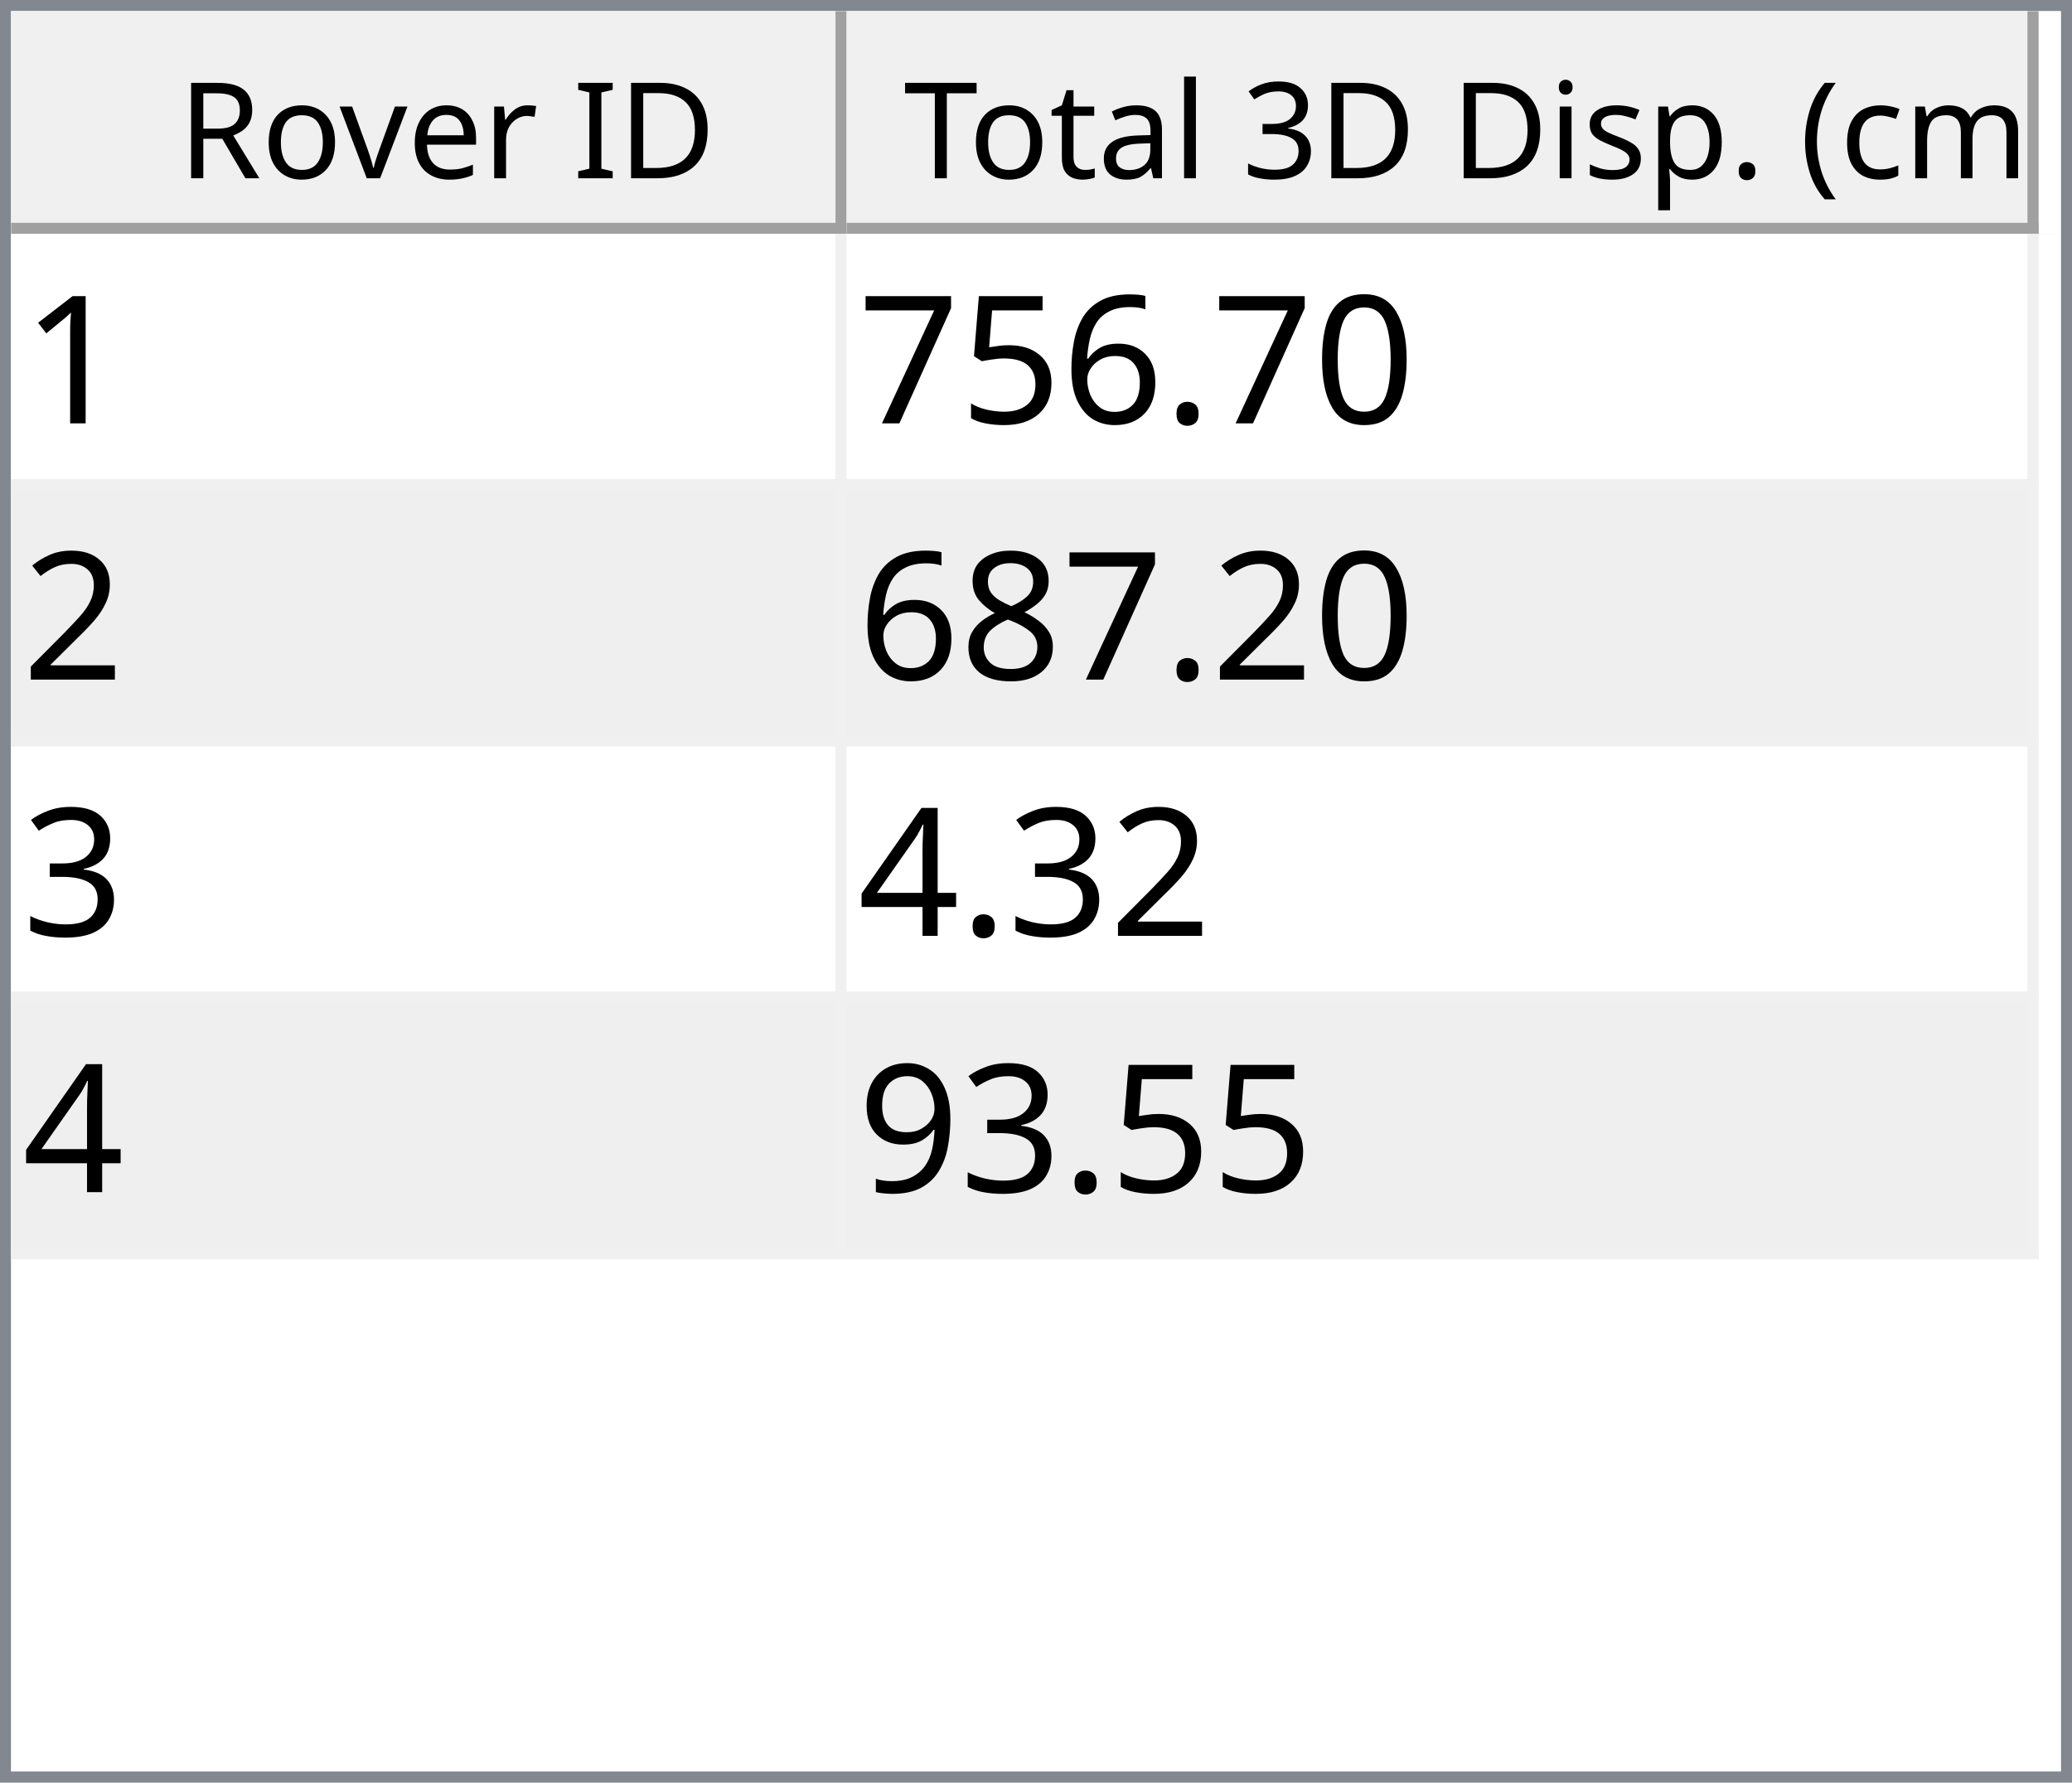
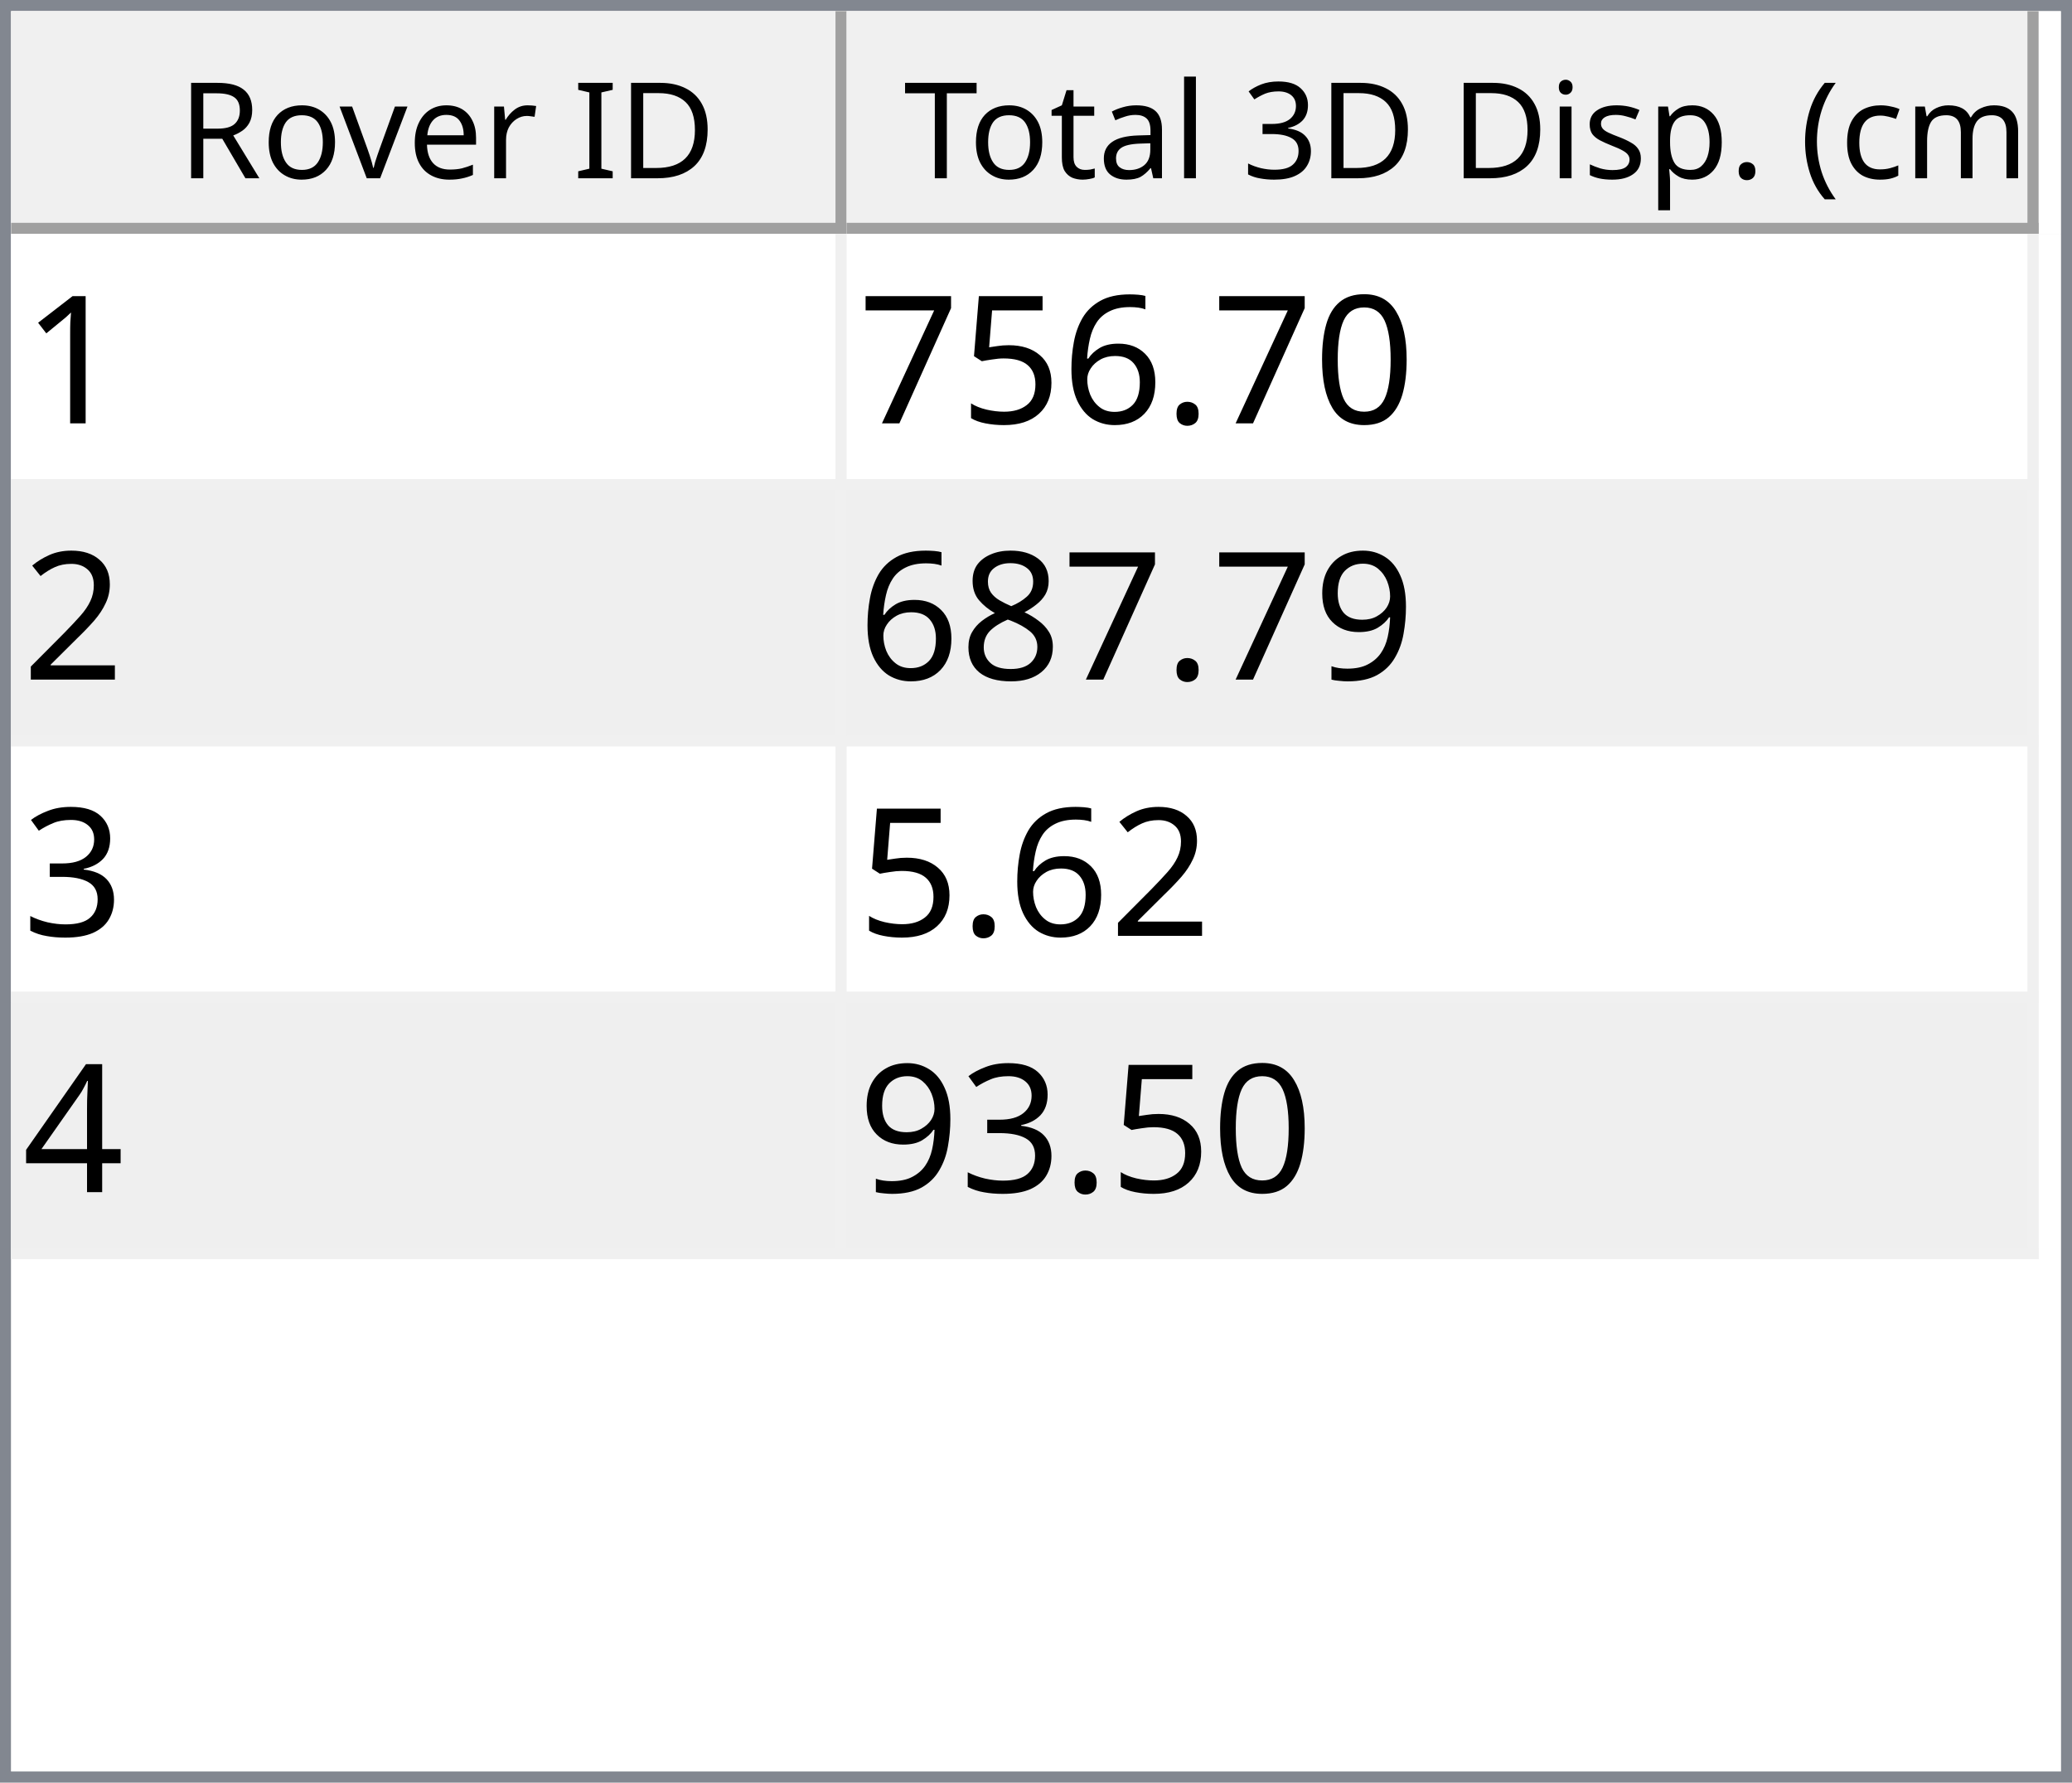
<svg xmlns="http://www.w3.org/2000/svg" style="fill-opacity:1; color-rendering:auto; color-interpolation:auto; text-rendering:auto; stroke:black; stroke-linecap:square; stroke-miterlimit:10; shape-rendering:auto; stroke-opacity:1; fill:black; stroke-dasharray:none; font-weight:normal; stroke-width:1; font-family:'Dialog'; font-style:normal; stroke-linejoin:miter; font-size:12px; stroke-dashoffset:0; image-rendering:auto;" width="186" height="160">
  <defs id="genericDefs" />
  <g>
    <defs id="defs1">
      <clipPath clipPathUnits="userSpaceOnUse" id="clipPath1">
        <path d="M0 0 L186 0 L186 160 L0 160 L0 0 Z" />
      </clipPath>
      <clipPath clipPathUnits="userSpaceOnUse" id="clipPath2">
        <path d="M0 0 L0 160 L186 160 L186 0 Z" />
      </clipPath>
      <clipPath clipPathUnits="userSpaceOnUse" id="clipPath3">
        <path d="M0 0 L0 20 L184 20 L184 0 Z" />
      </clipPath>
      <clipPath clipPathUnits="userSpaceOnUse" id="clipPath4">
        <path d="M0 0 L0 20 L75 20 L75 0 Z" />
      </clipPath>
      <clipPath clipPathUnits="userSpaceOnUse" id="clipPath5">
        <path d="M1 1 L1 19 L74 19 L74 1 Z" />
      </clipPath>
      <clipPath clipPathUnits="userSpaceOnUse" id="clipPath6">
        <path d="M0 0 L0 18 L73 18 L73 0 Z" />
      </clipPath>
      <clipPath clipPathUnits="userSpaceOnUse" id="clipPath7">
        <path d="M-0.5 -0.5 L-0.5 19.5 L74.5 19.5 L74.5 -0.5 Z" />
      </clipPath>
      <clipPath clipPathUnits="userSpaceOnUse" id="clipPath8">
        <path d="M0 0 L0 20 L107 20 L107 0 Z" />
      </clipPath>
      <clipPath clipPathUnits="userSpaceOnUse" id="clipPath9">
        <path d="M1 1 L1 19 L106 19 L106 1 Z" />
      </clipPath>
      <clipPath clipPathUnits="userSpaceOnUse" id="clipPath10">
        <path d="M0 0 L0 18 L105 18 L105 0 Z" />
      </clipPath>
      <clipPath clipPathUnits="userSpaceOnUse" id="clipPath11">
        <path d="M-0.5 -0.5 L-0.5 19.5 L106.5 19.5 L106.5 -0.5 Z" />
      </clipPath>
      <clipPath clipPathUnits="userSpaceOnUse" id="clipPath12">
        <path d="M0 0 L0 138 L184 138 L184 0 Z" />
      </clipPath>
      <clipPath clipPathUnits="userSpaceOnUse" id="clipPath13">
        <path d="M0 0 L0 92 L182 92 L182 0 Z" />
      </clipPath>
      <clipPath clipPathUnits="userSpaceOnUse" id="clipPath14">
        <path d="M-0.5 -0.5 L-0.5 91.5 L181.5 91.5 L181.5 -0.5 Z" />
      </clipPath>
      <clipPath clipPathUnits="userSpaceOnUse" id="clipPath15">
        <path d="M0 0 L0 22 L74 22 L74 0 Z" />
      </clipPath>
      <clipPath clipPathUnits="userSpaceOnUse" id="clipPath16">
        <path d="M0 0 L0 22 L106 22 L106 0 Z" />
      </clipPath>
      <font horiz-adv-x="64.551" id="font1">
        <font-face ascent="107.91" descent="25.098" units-per-em="100" style="font-style:normal; font-family:Segoe UI; font-weight:normal;" />
        <missing-glyph horiz-adv-x="64.551" d="M8.109 0 L8.109 68.266 L56.453 68.266 L56.453 0 L8.109 0 ZM15.328 7.234 L49.219 7.234 L49.219 61.031 L15.328 61.031 L15.328 7.234 Z" />
        <glyph unicode="D" horiz-adv-x="70.117" d="M9.188 0 L9.188 70.016 L28.516 70.016 Q65.531 70.016 65.531 35.891 Q65.531 19.672 55.25 9.836 Q44.969 0 27.734 0 L9.188 0 ZM17.391 62.594 L17.391 7.422 L27.828 7.422 Q41.609 7.422 49.273 14.797 Q56.938 22.172 56.938 35.688 Q56.938 62.594 28.328 62.594 L17.391 62.594 Z" />
        <glyph unicode="I" horiz-adv-x="26.611" d="M17.391 0 L9.188 0 L9.188 70.016 L17.391 70.016 L17.391 0 Z" />
        <glyph unicode=" " horiz-adv-x="27.393" d="" />
        <glyph unicode="r" horiz-adv-x="34.766" d="M34.188 41.891 Q32.078 43.5 28.125 43.5 Q23 43.5 19.555 38.672 Q16.109 33.844 16.109 25.484 L16.109 0 L8.109 0 L8.109 50 L16.109 50 L16.109 39.703 L16.312 39.703 Q18.016 44.969 21.531 47.922 Q25.047 50.875 29.391 50.875 Q32.516 50.875 34.188 50.203 L34.188 41.891 Z" />
        <glyph unicode="e" horiz-adv-x="52.295" d="M48.297 23 L12.984 23 Q13.188 14.656 17.484 10.109 Q21.781 5.562 29.297 5.562 Q37.75 5.562 44.828 11.141 L44.828 3.609 Q38.234 -1.172 27.391 -1.172 Q16.797 -1.172 10.742 5.641 Q4.688 12.453 4.688 24.812 Q4.688 36.469 11.305 43.82 Q17.922 51.172 27.734 51.172 Q37.547 51.172 42.922 44.828 Q48.297 38.484 48.297 27.203 L48.297 23 ZM40.094 29.781 Q40.047 36.719 36.75 40.578 Q33.453 44.438 27.594 44.438 Q21.922 44.438 17.969 40.383 Q14.016 36.328 13.094 29.781 L40.094 29.781 Z" />
        <glyph unicode="v" horiz-adv-x="47.9" d="M47.406 50 L27.484 0 L19.625 0 L0.688 50 L9.469 50 L22.172 13.672 Q23.578 9.672 23.922 6.688 L24.125 6.688 Q24.609 10.453 25.688 13.484 L38.969 50 L47.406 50 Z" />
        <glyph unicode="o" horiz-adv-x="58.594" d="M29 -1.172 Q17.922 -1.172 11.305 5.836 Q4.688 12.844 4.688 24.422 Q4.688 37.016 11.57 44.094 Q18.453 51.172 30.172 51.172 Q41.359 51.172 47.633 44.289 Q53.906 37.406 53.906 25.203 Q53.906 13.234 47.141 6.031 Q40.375 -1.172 29 -1.172 ZM29.594 44.438 Q21.875 44.438 17.383 39.188 Q12.891 33.938 12.891 24.703 Q12.891 15.828 17.43 10.695 Q21.969 5.562 29.594 5.562 Q37.359 5.562 41.531 10.594 Q45.703 15.625 45.703 24.906 Q45.703 34.281 41.531 39.359 Q37.359 44.438 29.594 44.438 Z" />
        <glyph unicode="R" horiz-adv-x="59.814" d="M59.375 0 L49.609 0 L37.891 19.625 Q36.281 22.359 34.766 24.289 Q33.25 26.219 31.664 27.438 Q30.078 28.656 28.25 29.219 Q26.422 29.781 24.125 29.781 L17.391 29.781 L17.391 0 L9.188 0 L9.188 70.016 L30.078 70.016 Q34.672 70.016 38.555 68.867 Q42.438 67.719 45.289 65.375 Q48.141 63.031 49.758 59.547 Q51.375 56.062 51.375 51.375 Q51.375 47.703 50.273 44.656 Q49.172 41.609 47.148 39.211 Q45.125 36.812 42.266 35.133 Q39.406 33.453 35.844 32.516 L35.844 32.328 Q37.594 31.547 38.891 30.547 Q40.188 29.547 41.359 28.18 Q42.531 26.812 43.68 25.078 Q44.828 23.344 46.234 21.047 L59.375 0 ZM17.391 62.594 L17.391 37.203 L28.516 37.203 Q31.594 37.203 34.203 38.133 Q36.812 39.062 38.719 40.797 Q40.625 42.531 41.703 45.047 Q42.781 47.562 42.781 50.688 Q42.781 56.297 39.141 59.445 Q35.5 62.594 28.609 62.594 L17.391 62.594 Z" />
        <glyph unicode=")" horiz-adv-x="30.176" d="M8.297 -15.922 L1.172 -15.922 Q16.406 2.344 16.406 26.812 Q16.406 51.469 1.078 70.016 L8.297 70.016 Q23.531 52.156 23.531 26.703 Q23.531 1.375 8.297 -15.922 Z" />
        <glyph unicode="m" horiz-adv-x="86.133" d="M79.109 0 L71.094 0 L71.094 28.719 Q71.094 37.016 68.531 40.727 Q65.969 44.438 59.906 44.438 Q54.781 44.438 51.195 39.75 Q47.609 35.062 47.609 28.516 L47.609 0 L39.594 0 L39.594 29.688 Q39.594 44.438 28.219 44.438 Q22.953 44.438 19.531 40.016 Q16.109 35.594 16.109 28.516 L16.109 0 L8.109 0 L8.109 50 L16.109 50 L16.109 42.094 L16.312 42.094 Q21.625 51.172 31.844 51.172 Q36.969 51.172 40.773 48.312 Q44.578 45.453 46 40.828 Q51.562 51.172 62.594 51.172 Q79.109 51.172 79.109 30.812 L79.109 0 Z" />
        <glyph unicode="c" horiz-adv-x="46.191" d="M42.188 2.297 Q36.422 -1.172 28.516 -1.172 Q17.828 -1.172 11.258 5.789 Q4.688 12.75 4.688 23.828 Q4.688 36.188 11.766 43.68 Q18.844 51.172 30.672 51.172 Q37.25 51.172 42.281 48.734 L42.281 40.531 Q36.719 44.438 30.375 44.438 Q22.703 44.438 17.797 38.945 Q12.891 33.453 12.891 24.516 Q12.891 15.719 17.508 10.641 Q22.125 5.562 29.891 5.562 Q36.422 5.562 42.188 9.906 L42.188 2.297 Z" />
        <glyph unicode="(" horiz-adv-x="30.176" d="M29.109 -15.922 L21.969 -15.922 Q6.844 1.375 6.844 26.703 Q6.844 52.156 21.969 70.016 L29.203 70.016 Q13.875 51.469 13.875 26.812 Q13.875 2.344 29.109 -15.922 Z" />
        <glyph unicode="." horiz-adv-x="21.68" d="M10.891 -1.078 Q8.641 -1.078 7.055 0.539 Q5.469 2.156 5.469 4.391 Q5.469 6.641 7.055 8.273 Q8.641 9.906 10.891 9.906 Q13.188 9.906 14.797 8.273 Q16.406 6.641 16.406 4.391 Q16.406 2.156 14.797 0.539 Q13.188 -1.078 10.891 -1.078 Z" />
        <glyph unicode="p" horiz-adv-x="58.789" d="M16.312 7.234 L16.109 7.234 L16.109 -23 L8.109 -23 L8.109 50 L16.109 50 L16.109 41.219 L16.312 41.219 Q22.219 51.172 33.594 51.172 Q43.266 51.172 48.688 44.461 Q54.109 37.75 54.109 26.469 Q54.109 13.922 48 6.375 Q41.891 -1.172 31.297 -1.172 Q21.578 -1.172 16.312 7.234 ZM16.109 27.391 L16.109 20.406 Q16.109 14.203 20.141 9.883 Q24.172 5.562 30.375 5.562 Q37.641 5.562 41.773 11.133 Q45.906 16.703 45.906 26.609 Q45.906 34.969 42.047 39.703 Q38.188 44.438 31.594 44.438 Q24.609 44.438 20.359 39.578 Q16.109 34.719 16.109 27.391 Z" />
        <glyph unicode="s" horiz-adv-x="42.432" d="M5.078 1.812 L5.078 10.406 Q11.625 5.562 19.484 5.562 Q30.031 5.562 30.031 12.594 Q30.031 14.594 29.125 15.992 Q28.219 17.391 26.68 18.461 Q25.141 19.531 23.07 20.383 Q21 21.234 18.609 22.172 Q15.281 23.484 12.766 24.828 Q10.25 26.172 8.57 27.859 Q6.891 29.547 6.031 31.695 Q5.172 33.844 5.172 36.719 Q5.172 40.234 6.789 42.945 Q8.406 45.656 11.086 47.484 Q13.766 49.312 17.211 50.242 Q20.656 51.172 24.312 51.172 Q30.812 51.172 35.938 48.922 L35.938 40.828 Q30.422 44.438 23.25 44.438 Q21 44.438 19.195 43.922 Q17.391 43.406 16.094 42.477 Q14.797 41.547 14.086 40.258 Q13.375 38.969 13.375 37.406 Q13.375 35.453 14.086 34.133 Q14.797 32.812 16.164 31.789 Q17.531 30.766 19.484 29.938 Q21.438 29.109 23.922 28.125 Q27.25 26.859 29.883 25.516 Q32.516 24.172 34.375 22.484 Q36.234 20.797 37.234 18.602 Q38.234 16.406 38.234 13.375 Q38.234 9.672 36.602 6.938 Q34.969 4.203 32.234 2.398 Q29.5 0.594 25.93 -0.289 Q22.359 -1.172 18.453 -1.172 Q10.75 -1.172 5.078 1.812 Z" />
        <glyph unicode="i" horiz-adv-x="24.219" d="M12.203 62.703 Q10.062 62.703 8.547 64.164 Q7.031 65.625 7.031 67.875 Q7.031 70.125 8.547 71.609 Q10.062 73.094 12.203 73.094 Q14.406 73.094 15.945 71.609 Q17.484 70.125 17.484 67.875 Q17.484 65.719 15.945 64.211 Q14.406 62.703 12.203 62.703 ZM16.109 0 L8.109 0 L8.109 50 L16.109 50 L16.109 0 Z" />
        <glyph unicode="3" horiz-adv-x="53.906" d="M46.531 19.828 Q46.531 15.094 44.75 11.211 Q42.969 7.328 39.719 4.57 Q36.469 1.812 31.93 0.297 Q27.391 -1.219 21.922 -1.219 Q11.922 -1.219 6 2.594 L6 11.188 Q13.094 5.609 22.219 5.609 Q25.875 5.609 28.828 6.539 Q31.781 7.469 33.906 9.227 Q36.031 10.984 37.18 13.477 Q38.328 15.969 38.328 19.094 Q38.328 32.812 18.797 32.812 L12.984 32.812 L12.984 39.594 L18.5 39.594 Q35.797 39.594 35.797 52.484 Q35.797 64.406 22.609 64.406 Q15.188 64.406 8.688 59.422 L8.688 67.188 Q15.375 71.188 24.609 71.188 Q29 71.188 32.57 69.969 Q36.141 68.75 38.68 66.555 Q41.219 64.359 42.609 61.281 Q44 58.203 44 54.5 Q44 40.672 30.031 36.719 L30.031 36.531 Q33.594 36.141 36.625 34.797 Q39.656 33.453 41.852 31.305 Q44.047 29.156 45.289 26.25 Q46.531 23.344 46.531 19.828 Z" />
        <glyph unicode="l" horiz-adv-x="24.219" d="M16.109 0 L8.109 0 L8.109 74.031 L16.109 74.031 L16.109 0 Z" />
        <glyph unicode="a" horiz-adv-x="50.879" d="M43.891 0 L35.891 0 L35.891 7.812 L35.688 7.812 Q30.469 -1.172 20.312 -1.172 Q12.844 -1.172 8.617 2.781 Q4.391 6.734 4.391 13.281 Q4.391 27.297 20.906 29.594 L35.891 31.688 Q35.891 44.438 25.594 44.438 Q16.547 44.438 9.281 38.281 L9.281 46.484 Q16.656 51.172 26.266 51.172 Q43.891 51.172 43.891 32.516 L43.891 0 ZM35.891 25.297 L23.828 23.641 Q18.266 22.859 15.43 20.875 Q12.594 18.891 12.594 13.875 Q12.594 10.203 15.211 7.883 Q17.828 5.562 22.172 5.562 Q28.125 5.562 32.008 9.742 Q35.891 13.922 35.891 20.312 L35.891 25.297 Z" />
        <glyph unicode="t" horiz-adv-x="33.887" d="M31.297 0.484 Q28.469 -1.078 23.828 -1.078 Q10.688 -1.078 10.688 13.578 L10.688 43.172 L2.094 43.172 L2.094 50 L10.688 50 L10.688 62.203 L18.703 64.797 L18.703 50 L31.297 50 L31.297 43.172 L18.703 43.172 L18.703 14.984 Q18.703 9.969 20.414 7.82 Q22.125 5.672 26.078 5.672 Q29.109 5.672 31.297 7.328 L31.297 0.484 Z" />
        <glyph unicode="T" horiz-adv-x="52.393" d="M50.594 62.594 L30.375 62.594 L30.375 0 L22.172 0 L22.172 62.594 L2 62.594 L2 70.016 L50.594 70.016 L50.594 62.594 Z" />
      </font>
      <font horiz-adv-x="75.0" id="font2">
        <font-face ascent="100.537" descent="21.973" units-per-em="100" style="font-style:normal; font-family:sans-serif; font-weight:normal;" />
        <missing-glyph horiz-adv-x="75.0" d="M12.5 0 L12.5 62.5 L62.5 62.5 L62.5 0 L12.5 0 ZM14.062 1.562 L60.938 1.562 L60.938 60.938 L14.062 60.938 L14.062 1.562 Z" />
        <glyph unicode="1" horiz-adv-x="55.615" d="M37.25 0 L28.469 0 L28.469 56 Q25.297 52.984 20.141 49.953 Q14.984 46.922 10.891 45.406 L10.891 53.906 Q18.266 57.375 23.781 62.305 Q29.297 67.234 31.594 71.875 L37.25 71.875 L37.25 0 Z" />
        <glyph unicode="0" horiz-adv-x="55.615" d="M4.156 35.297 Q4.156 48 6.766 55.742 Q9.375 63.484 14.523 67.68 Q19.672 71.875 27.484 71.875 Q33.25 71.875 37.594 69.555 Q41.938 67.234 44.773 62.867 Q47.609 58.5 49.219 52.227 Q50.828 45.953 50.828 35.297 Q50.828 22.703 48.242 14.969 Q45.656 7.234 40.508 3.008 Q35.359 -1.219 27.484 -1.219 Q17.141 -1.219 11.234 6.203 Q4.156 15.141 4.156 35.297 ZM13.188 35.297 Q13.188 17.672 17.312 11.836 Q21.438 6 27.484 6 Q33.547 6 37.672 11.859 Q41.797 17.719 41.797 35.297 Q41.797 52.984 37.672 58.789 Q33.547 64.594 27.391 64.594 Q21.344 64.594 17.719 59.469 Q13.188 52.938 13.188 35.297 Z" />
        <glyph unicode="." horiz-adv-x="27.783" d="M9.078 0 L9.078 10.016 L19.094 10.016 L19.094 0 L9.078 0 Z" />
        <glyph unicode="6" horiz-adv-x="55.615" d="M49.75 54.047 L41.016 53.375 Q39.844 58.547 37.703 60.891 Q34.125 64.656 28.906 64.656 Q24.703 64.656 21.531 62.312 Q17.391 59.281 14.992 53.469 Q12.594 47.656 12.5 36.922 Q15.672 41.75 20.266 44.094 Q24.859 46.438 29.891 46.438 Q38.672 46.438 44.852 39.969 Q51.031 33.5 51.031 23.25 Q51.031 16.5 48.125 10.719 Q45.219 4.938 40.141 1.859 Q35.062 -1.219 28.609 -1.219 Q17.625 -1.219 10.695 6.859 Q3.766 14.938 3.766 33.5 Q3.766 54.25 11.422 63.672 Q18.109 71.875 29.438 71.875 Q37.891 71.875 43.289 67.141 Q48.688 62.406 49.75 54.047 ZM13.875 23.188 Q13.875 18.656 15.797 14.508 Q17.719 10.359 21.188 8.18 Q24.656 6 28.469 6 Q34.031 6 38.039 10.492 Q42.047 14.984 42.047 22.703 Q42.047 30.125 38.086 34.398 Q34.125 38.672 28.125 38.672 Q22.172 38.672 18.023 34.398 Q13.875 30.125 13.875 23.188 Z" />
        <glyph unicode="5" horiz-adv-x="55.615" d="M4.156 18.75 L13.375 19.531 Q14.406 12.797 18.141 9.398 Q21.875 6 27.156 6 Q33.5 6 37.891 10.789 Q42.281 15.578 42.281 23.484 Q42.281 31 38.062 35.352 Q33.844 39.703 27 39.703 Q22.75 39.703 19.336 37.773 Q15.922 35.844 13.969 32.766 L5.719 33.844 L12.641 70.609 L48.25 70.609 L48.25 62.203 L19.672 62.203 L15.828 42.969 Q22.266 47.469 29.344 47.469 Q38.719 47.469 45.164 40.969 Q51.609 34.469 51.609 24.266 Q51.609 14.547 45.953 7.469 Q39.062 -1.219 27.156 -1.219 Q17.391 -1.219 11.211 4.25 Q5.031 9.719 4.156 18.75 Z" />
        <glyph unicode="7" horiz-adv-x="55.615" d="M4.734 62.203 L4.734 70.656 L51.078 70.656 L51.078 63.812 Q44.234 56.547 37.523 44.484 Q30.812 32.422 27.156 19.672 Q24.516 10.688 23.781 0 L14.75 0 Q14.891 8.453 18.062 20.414 Q21.234 32.375 27.172 43.484 Q33.109 54.594 39.797 62.203 L4.734 62.203 Z" />
        <glyph unicode="2" horiz-adv-x="55.615" d="M50.344 8.453 L50.344 0 L3.031 0 Q2.938 3.172 4.047 6.109 Q5.859 10.938 9.836 15.625 Q13.812 20.312 21.344 26.469 Q33.016 36.031 37.117 41.625 Q41.219 47.219 41.219 52.203 Q41.219 57.422 37.477 61.008 Q33.734 64.594 27.734 64.594 Q21.391 64.594 17.578 60.789 Q13.766 56.984 13.719 50.25 L4.688 51.172 Q5.609 61.281 11.664 66.578 Q17.719 71.875 27.938 71.875 Q38.234 71.875 44.242 66.164 Q50.25 60.453 50.25 52 Q50.25 47.703 48.492 43.555 Q46.734 39.406 42.656 34.812 Q38.578 30.219 29.109 22.219 Q21.188 15.578 18.945 13.211 Q16.703 10.844 15.234 8.453 L50.344 8.453 Z" />
+         <glyph unicode="9" horiz-adv-x="55.615" d="M5.469 16.547 L13.922 17.328 Q14.984 11.375 18.016 8.688 Q21.047 6 25.781 6 Q29.828 6 32.883 7.859 Q35.938 9.719 37.891 12.82 Q39.844 15.922 41.164 21.195 Q42.484 26.469 42.484 31.938 Q42.484 32.516 42.438 33.688 Q39.797 29.5 35.234 26.883 Q30.672 24.266 25.344 24.266 Q16.453 24.266 10.305 30.711 Q4.156 37.156 4.156 47.703 Q4.156 58.594 10.578 65.234 Q17 71.875 26.656 71.875 Q33.641 71.875 39.43 68.117 Q45.219 64.359 48.219 57.398 Q51.219 50.438 51.219 37.25 Q51.219 23.531 48.242 15.406 Q45.266 7.281 39.383 3.031 Q33.5 -1.219 25.594 -1.219 Q17.188 -1.219 11.867 3.445 Q6.547 8.109 5.469 16.547 ZM41.453 48.141 Q41.453 55.719 37.43 60.156 Q33.406 64.594 27.734 64.594 Q21.875 64.594 17.531 59.812 Q13.188 55.031 13.188 47.406 Q13.188 40.578 17.312 36.305 Q21.438 32.031 27.484 32.031 Q33.594 32.031 37.523 36.305 Q41.453 40.578 41.453 48.141 Z" />
        <glyph unicode="8" horiz-adv-x="55.615" d="M17.672 38.812 Q12.203 40.828 9.57 44.539 Q6.938 48.25 6.938 53.422 Q6.938 61.234 12.555 66.555 Q18.172 71.875 27.484 71.875 Q36.859 71.875 42.578 66.43 Q48.297 60.984 48.297 53.172 Q48.297 48.188 45.68 44.508 Q43.062 40.828 37.75 38.812 Q44.344 36.672 47.781 31.883 Q51.219 27.094 51.219 20.453 Q51.219 11.281 44.727 5.031 Q38.234 -1.219 27.641 -1.219 Q17.047 -1.219 10.547 5.055 Q4.047 11.328 4.047 20.703 Q4.047 27.688 7.594 32.398 Q11.141 37.109 17.672 38.812 ZM15.922 53.719 Q15.922 48.641 19.195 45.414 Q22.469 42.188 27.688 42.188 Q32.766 42.188 36.016 45.383 Q39.266 48.578 39.266 53.219 Q39.266 58.062 35.914 61.359 Q32.562 64.656 27.594 64.656 Q22.562 64.656 19.242 61.43 Q15.922 58.203 15.922 53.719 ZM13.094 20.656 Q13.094 16.891 14.875 13.375 Q16.656 9.859 20.172 7.93 Q23.688 6 27.734 6 Q34.031 6 38.133 10.055 Q42.234 14.109 42.234 20.359 Q42.234 26.703 38.016 30.859 Q33.797 35.016 27.438 35.016 Q21.234 35.016 17.164 30.914 Q13.094 26.812 13.094 20.656 Z" />
        <glyph unicode="3" horiz-adv-x="55.615" d="M4.203 18.891 L12.984 20.062 Q14.5 12.594 18.141 9.297 Q21.781 6 27 6 Q33.203 6 37.477 10.297 Q41.75 14.594 41.75 20.953 Q41.75 27 37.797 30.93 Q33.844 34.859 27.734 34.859 Q25.25 34.859 21.531 33.891 L22.516 41.609 Q23.391 41.5 23.922 41.5 Q29.547 41.5 34.039 44.43 Q38.531 47.359 38.531 53.469 Q38.531 58.297 35.258 61.477 Q31.984 64.656 26.812 64.656 Q21.688 64.656 18.266 61.43 Q14.844 58.203 13.875 51.766 L5.078 53.328 Q6.688 62.156 12.398 67.016 Q18.109 71.875 26.609 71.875 Q32.469 71.875 37.398 69.359 Q42.328 66.844 44.945 62.5 Q47.562 58.156 47.562 53.266 Q47.562 48.641 45.07 44.828 Q42.578 41.016 37.703 38.766 Q44.047 37.312 47.562 32.695 Q51.078 28.078 51.078 21.141 Q51.078 11.766 44.242 5.25 Q37.406 -1.266 26.953 -1.266 Q17.531 -1.266 11.305 4.352 Q5.078 9.969 4.203 18.891 Z" />
        <glyph unicode="4" horiz-adv-x="55.615" d="M32.328 0 L32.328 17.141 L1.266 17.141 L1.266 25.203 L33.938 71.578 L41.109 71.578 L41.109 25.203 L50.781 25.203 L50.781 17.141 L41.109 17.141 L41.109 0 L32.328 0 ZM32.328 25.203 L32.328 57.469 L9.906 25.203 L32.328 25.203 Z" />
-         <glyph unicode="9" horiz-adv-x="55.615" d="M5.469 16.547 L13.922 17.328 Q14.984 11.375 18.016 8.688 Q21.047 6 25.781 6 Q29.828 6 32.883 7.859 Q35.938 9.719 37.891 12.82 Q39.844 15.922 41.164 21.195 Q42.484 26.469 42.484 31.938 Q42.484 32.516 42.438 33.688 Q39.797 29.5 35.234 26.883 Q30.672 24.266 25.344 24.266 Q16.453 24.266 10.305 30.711 Q4.156 37.156 4.156 47.703 Q4.156 58.594 10.578 65.234 Q17 71.875 26.656 71.875 Q33.641 71.875 39.43 68.117 Q45.219 64.359 48.219 57.398 Q51.219 50.438 51.219 37.25 Q51.219 23.531 48.242 15.406 Q45.266 7.281 39.383 3.031 Q33.5 -1.219 25.594 -1.219 Q17.188 -1.219 11.867 3.445 Q6.547 8.109 5.469 16.547 ZM41.453 48.141 Q41.453 55.719 37.43 60.156 Q33.406 64.594 27.734 64.594 Q21.875 64.594 17.531 59.812 Q13.188 55.031 13.188 47.406 Q13.188 40.578 17.312 36.305 Q21.438 32.031 27.484 32.031 Q33.594 32.031 37.523 36.305 Q41.453 40.578 41.453 48.141 Z" />
      </font>
    </defs>
    <g style="fill:white; stroke:white;">
      <rect x="0" y="0" width="186" style="clip-path:url(#clipPath1); stroke:none;" height="160" />
    </g>
    <g style="fill:white; text-rendering:optimizeSpeed; color-rendering:optimizeSpeed; image-rendering:optimizeSpeed; shape-rendering:crispEdges; stroke:white; color-interpolation:sRGB;">
      <rect x="0" width="186" height="160" y="0" style="stroke:none;" />
      <path style="stroke:none;" d="M0 160 L186 160 L186 0 L0 0 Z" />
    </g>
    <g style="fill:rgb(240,240,240); font-family:'Segoe UI'; stroke:rgb(240,240,240);">
      <rect x="0" y="0" width="186" style="clip-path:url(#clipPath2); stroke:none;" height="160" />
    </g>
    <g style="fill:rgb(130,135,144); font-family:'Segoe UI'; stroke:rgb(130,135,144);">
      <path d="M0 0 L186 0 L186 160 L0 160 L0 0 ZM1 1 L185 1 L185 159 L1 159 L1 1 Z" style="fill-rule:evenodd; clip-path:url(#clipPath2); stroke:none;" />
    </g>
    <g style="fill:white; font-family:'Segoe UI'; stroke:white;" transform="translate(1,1)">
      <rect x="0" y="0" width="184" style="clip-path:url(#clipPath3); stroke:none;" height="20" />
    </g>
    <g style="fill:rgb(240,240,240); font-family:'Segoe UI'; stroke:rgb(240,240,240);" transform="translate(1,1)">
      <rect x="0" y="0" width="75" style="clip-path:url(#clipPath4); stroke:none;" height="20" />
    </g>
    <g style="font-family:'Segoe UI';" transform="translate(2,2)">
      <text x="14" xml:space="preserve" y="14" style="clip-path:url(#clipPath6); stroke:none;">Rover ID</text>
    </g>
    <g style="fill:rgb(160,160,160); font-family:'Segoe UI'; stroke:rgb(160,160,160); stroke-linejoin:bevel;" transform="translate(1.5,1.5)">
      <line x1="74" x2="74" y1="0" style="fill:none; clip-path:url(#clipPath7);" y2="19" />
    </g>
    <g style="fill:rgb(160,160,160); font-family:'Segoe UI'; stroke:rgb(160,160,160); stroke-linejoin:bevel;" transform="matrix(1,0,0,1,1,1) translate(0.5,0.5)">
      <line x1="0" x2="74" y1="19" style="fill:none; clip-path:url(#clipPath7);" y2="19" />
    </g>
    <g style="fill:rgb(240,240,240); font-family:'Segoe UI'; stroke:rgb(240,240,240);" transform="translate(76,1)">
      <rect x="0" y="0" width="107" style="clip-path:url(#clipPath8); stroke:none;" height="20" />
    </g>
    <g style="font-family:'Segoe UI';" transform="translate(77,2)">
      <text x="1" xml:space="preserve" y="14" style="clip-path:url(#clipPath10); stroke:none;"> Total 3D Disp. (cm)</text>
    </g>
    <g style="fill:rgb(160,160,160); font-family:'Segoe UI'; stroke:rgb(160,160,160); stroke-linejoin:bevel;" transform="translate(76.5,1.5)">
      <line x1="106" x2="106" y1="0" style="fill:none; clip-path:url(#clipPath11);" y2="19" />
    </g>
    <g style="fill:rgb(160,160,160); font-family:'Segoe UI'; stroke:rgb(160,160,160); stroke-linejoin:bevel;" transform="matrix(1,0,0,1,76,1) translate(0.5,0.5)">
      <line x1="0" x2="106" y1="19" style="fill:none; clip-path:url(#clipPath11);" y2="19" />
    </g>
    <g style="fill:white; font-family:'Segoe UI'; stroke:white;" transform="translate(1,21)">
      <rect x="0" y="0" width="184" style="clip-path:url(#clipPath12); stroke:none;" height="138" />
    </g>
    <g style="fill:rgb(240,240,240); font-size:16px; font-family:sans-serif; stroke:rgb(240,240,240);" transform="translate(1,21)">
      <rect x="0" y="0" width="182" style="clip-path:url(#clipPath13); stroke:none;" height="92" />
      <line transform="translate(0.5,0.5)" x1="0" x2="181" y1="22" style="clip-path:url(#clipPath14); fill:none; stroke-linejoin:bevel;" y2="22" />
    </g>
    <g transform="matrix(1,0,0,1,1,21) translate(0.5,0.5)" style="fill:rgb(240,240,240); font-size:16px; font-family:sans-serif; stroke:rgb(240,240,240); stroke-linejoin:bevel;">
      <line x1="0" x2="181" y1="45" style="fill:none; clip-path:url(#clipPath14);" y2="45" />
    </g>
    <g transform="matrix(1,0,0,1,1,21) translate(0.5,0.5)" style="fill:rgb(240,240,240); font-size:16px; font-family:sans-serif; stroke:rgb(240,240,240); stroke-linejoin:bevel;">
      <line x1="0" x2="181" y1="68" style="fill:none; clip-path:url(#clipPath14);" y2="68" />
    </g>
    <g transform="matrix(1,0,0,1,1,21) translate(0.5,0.5)" style="fill:rgb(240,240,240); font-size:16px; font-family:sans-serif; stroke:rgb(240,240,240); stroke-linejoin:bevel;">
      <line x1="0" x2="181" y1="91" style="fill:none; clip-path:url(#clipPath14);" y2="91" />
    </g>
    <g transform="matrix(1,0,0,1,1,21) translate(0.5,0.5)" style="fill:rgb(240,240,240); font-size:16px; font-family:sans-serif; stroke:rgb(240,240,240); stroke-linejoin:bevel;">
      <line x1="74" x2="74" y1="0" style="fill:none; clip-path:url(#clipPath14);" y2="91" />
    </g>
    <g transform="matrix(1,0,0,1,1,21) translate(0.5,0.5)" style="fill:rgb(240,240,240); font-size:16px; font-family:sans-serif; stroke:rgb(240,240,240); stroke-linejoin:bevel;">
      <line x1="181" x2="181" y1="0" style="fill:none; clip-path:url(#clipPath14);" y2="91" />
    </g>
    <g style="fill:white; font-size:16px; font-family:sans-serif; stroke:white;" transform="matrix(1,0,0,1,1,21)">
      <rect x="0" y="0" width="74" style="clip-path:url(#clipPath15); stroke:none;" height="22" />
      <text x="1" y="17" style="fill:black; clip-path:url(#clipPath15); stroke:none;" xml:space="preserve">1</text>
    </g>
    <g style="fill:white; font-size:16px; font-family:sans-serif; stroke:white;" transform="matrix(1,0,0,1,1,21) translate(75,0)">
      <rect x="0" y="0" width="106" style="clip-path:url(#clipPath16); stroke:none;" height="22" />
      <text x="1" y="17" style="fill:black; clip-path:url(#clipPath16); stroke:none;" xml:space="preserve">756.70</text>
    </g>
    <g style="fill:rgb(239,239,239); font-size:16px; font-family:sans-serif; stroke:rgb(239,239,239);" transform="matrix(1,0,0,1,1,21) translate(0,23)">
      <rect x="0" y="0" width="74" style="clip-path:url(#clipPath15); stroke:none;" height="22" />
      <text x="1" y="17" style="fill:black; clip-path:url(#clipPath15); stroke:none;" xml:space="preserve">2</text>
    </g>
    <g style="fill:rgb(239,239,239); font-size:16px; font-family:sans-serif; stroke:rgb(239,239,239);" transform="matrix(1,0,0,1,1,21) translate(75,23)">
      <rect x="0" y="0" width="106" style="clip-path:url(#clipPath16); stroke:none;" height="22" />
-       <text x="1" y="17" style="fill:black; clip-path:url(#clipPath16); stroke:none;" xml:space="preserve">687.20</text>
+       <text x="1" y="17" style="fill:black; clip-path:url(#clipPath16); stroke:none;" xml:space="preserve">687.79</text>
    </g>
    <g style="fill:white; font-size:16px; font-family:sans-serif; stroke:white;" transform="matrix(1,0,0,1,1,21) translate(0,46)">
      <rect x="0" y="0" width="74" style="clip-path:url(#clipPath15); stroke:none;" height="22" />
      <text x="1" y="17" style="fill:black; clip-path:url(#clipPath15); stroke:none;" xml:space="preserve">3</text>
    </g>
    <g style="fill:white; font-size:16px; font-family:sans-serif; stroke:white;" transform="matrix(1,0,0,1,1,21) translate(75,46)">
      <rect x="0" y="0" width="106" style="clip-path:url(#clipPath16); stroke:none;" height="22" />
-       <text x="1" y="17" style="fill:black; clip-path:url(#clipPath16); stroke:none;" xml:space="preserve">4.32</text>
+       <text x="1" y="17" style="fill:black; clip-path:url(#clipPath16); stroke:none;" xml:space="preserve">5.62</text>
    </g>
    <g style="fill:rgb(239,239,239); font-size:16px; font-family:sans-serif; stroke:rgb(239,239,239);" transform="matrix(1,0,0,1,1,21) translate(0,69)">
      <rect x="0" y="0" width="74" style="clip-path:url(#clipPath15); stroke:none;" height="22" />
      <text x="1" y="17" style="fill:black; clip-path:url(#clipPath15); stroke:none;" xml:space="preserve">4</text>
    </g>
    <g style="fill:rgb(239,239,239); font-size:16px; font-family:sans-serif; stroke:rgb(239,239,239);" transform="matrix(1,0,0,1,1,21) translate(75,69)">
      <rect x="0" y="0" width="106" style="clip-path:url(#clipPath16); stroke:none;" height="22" />
-       <text x="1" y="17" style="fill:black; clip-path:url(#clipPath16); stroke:none;" xml:space="preserve">93.55</text>
+       <text x="1" y="17" style="fill:black; clip-path:url(#clipPath16); stroke:none;" xml:space="preserve">93.50</text>
    </g>
  </g>
</svg>
